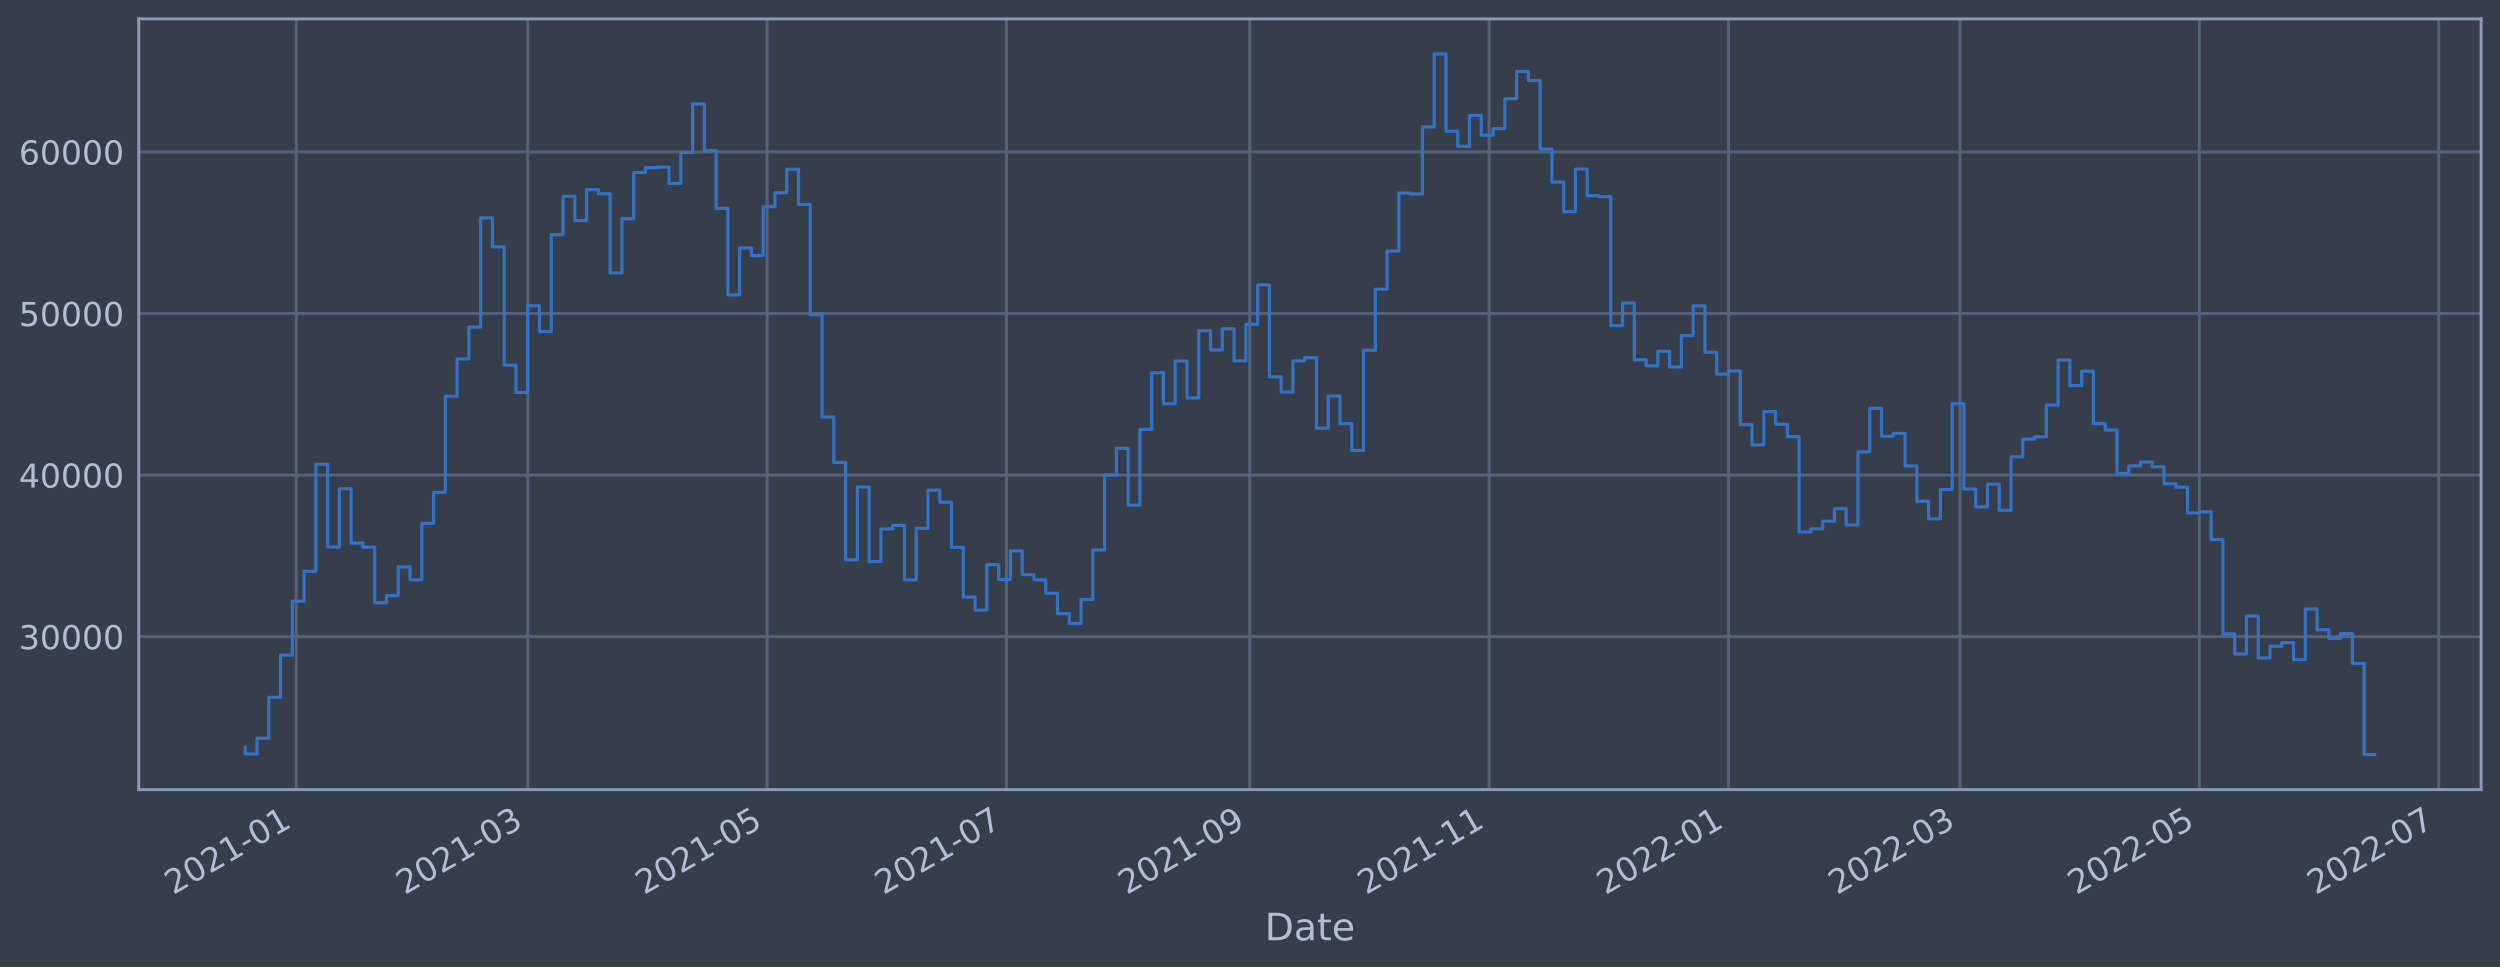
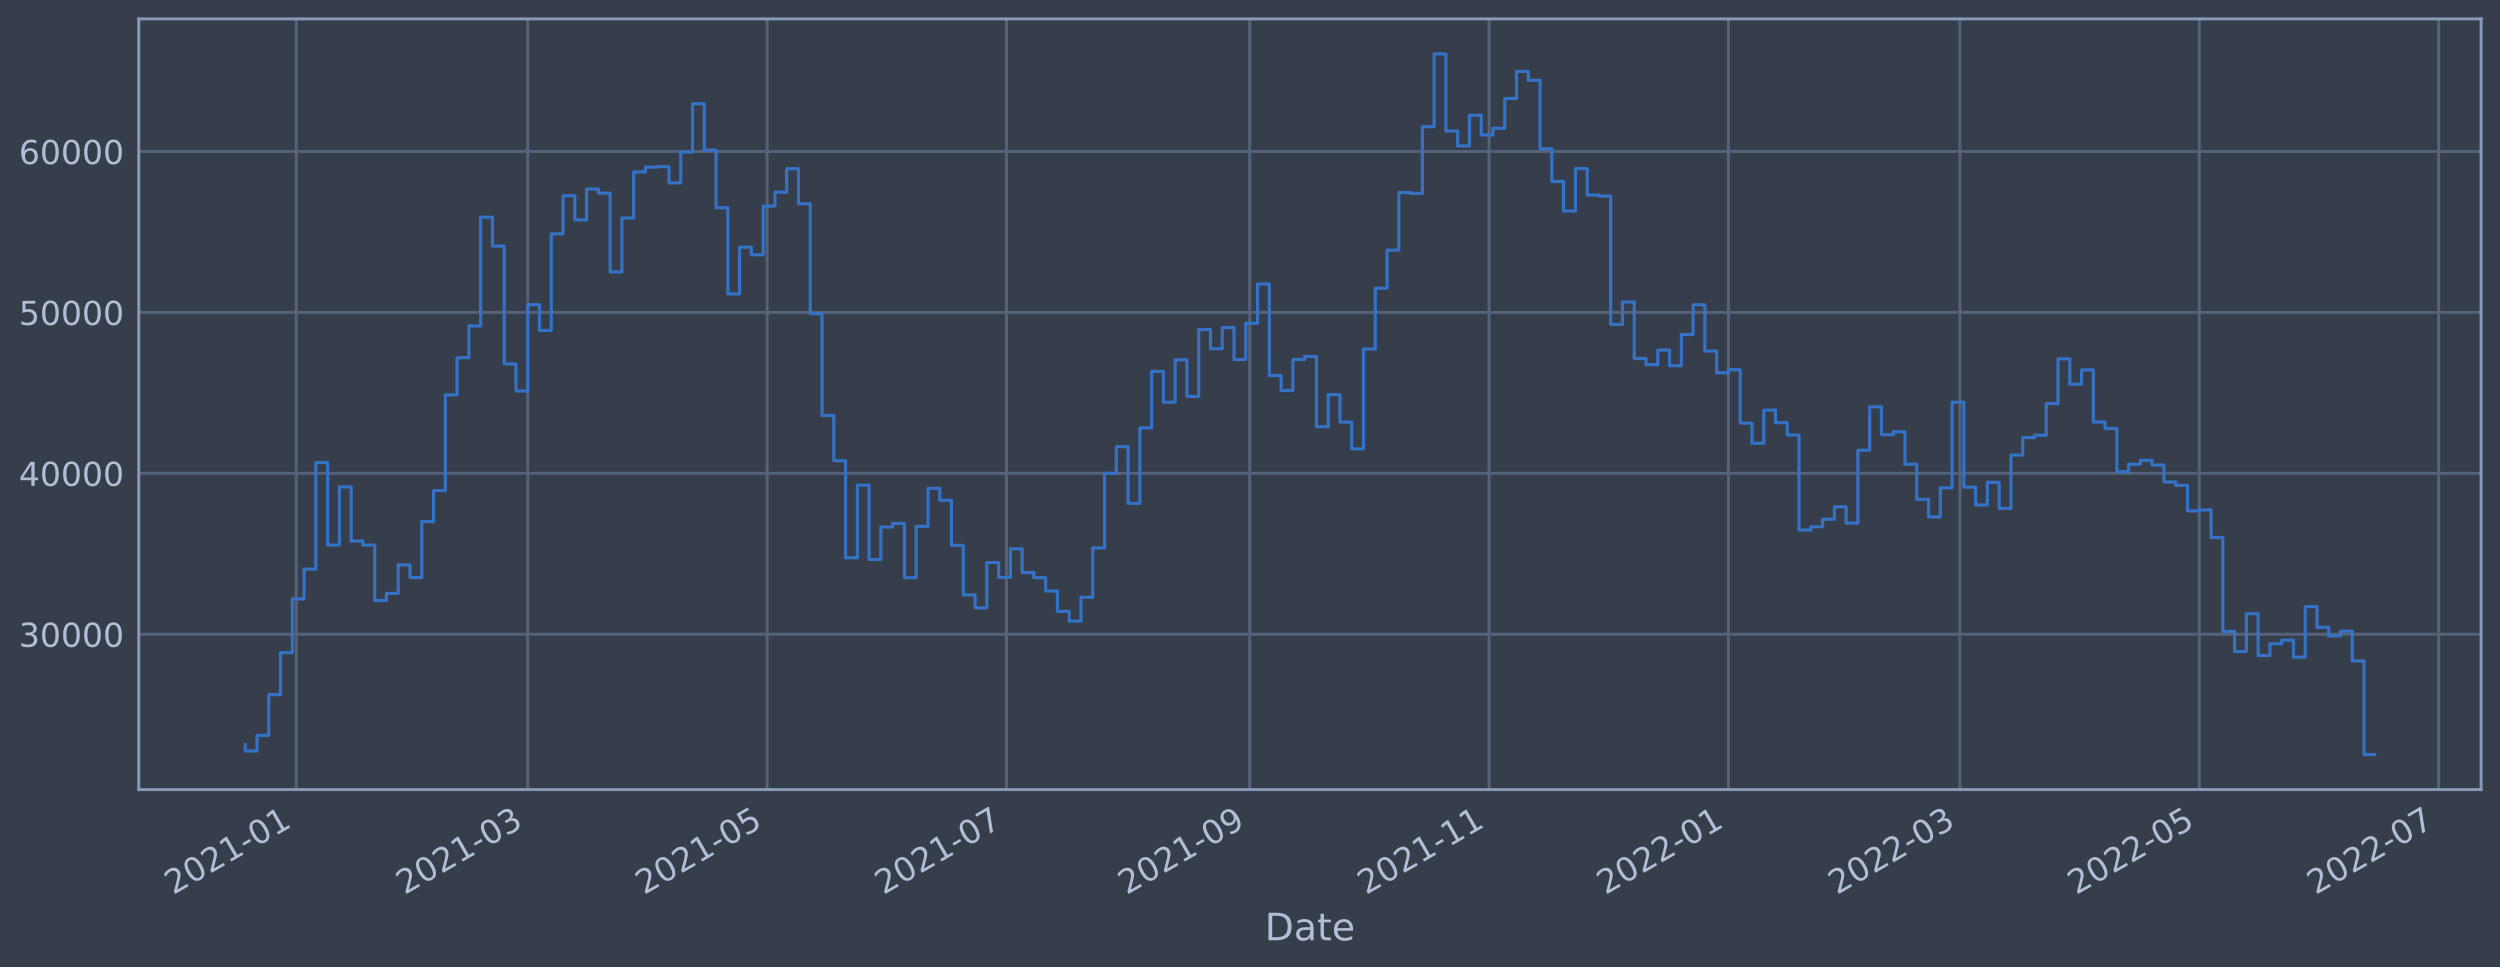
<svg xmlns="http://www.w3.org/2000/svg" xmlns:xlink="http://www.w3.org/1999/xlink" width="952.884pt" height="368.58pt" viewBox="0 0 952.884 368.58" version="1.1">
  <defs>
    <style type="text/css">*{stroke-linejoin: round; stroke-linecap: butt}</style>
  </defs>
  <g id="figure_1">
    <g id="patch_1">
      <path d="M 0 368.58  L 952.884 368.58  L 952.884 0  L 0 0  z " style="fill: #373e4b" />
    </g>
    <g id="axes_1">
      <g id="patch_2">
        <path d="M 52.884 300.96  L 945.684 300.96  L 945.684 7.2  L 52.884 7.2  z " style="fill: #373e4b" />
      </g>
      <g id="matplotlib.axis_1">
        <g id="xtick_1">
          <g id="line2d_1">
-             <path d="M 112.909 300.96  L 112.909 7.2  " clip-path="url(#pe9e1f9f6aa)" style="fill: none; stroke: #546379; stroke-width: 1.12; stroke-linecap: square" />
+             <path d="M 112.908 300.96  L 112.908 7.2  " clip-path="url(#pc8e7dba492)" style="fill: none; stroke: #546379; stroke-width: 1.12; stroke-linecap: square" />
          </g>
          <g id="line2d_2" />
          <g id="text_1">
-             <g style="fill: #b1bed6" transform="translate(66.0057 341.1745)rotate(-30)scale(0.126 -0.126)">
+             <g style="fill: #b1bed6" transform="translate(66.00475 341.1745)rotate(-30)scale(0.126 -0.126)">
              <defs>
                <path id="DejaVuSans-32" d="M 1228 531  L 3431 531  L 3431 0  L 469 0  L 469 531  Q 828 903 1448 1529  Q 2069 2156 2228 2338  Q 2531 2678 2651 2914  Q 2772 3150 2772 3378  Q 2772 3750 2511 3984  Q 2250 4219 1831 4219  Q 1534 4219 1204 4116  Q 875 4013 500 3803  L 500 4441  Q 881 4594 1212 4672  Q 1544 4750 1819 4750  Q 2544 4750 2975 4387  Q 3406 4025 3406 3419  Q 3406 3131 3298 2873  Q 3191 2616 2906 2266  Q 2828 2175 2409 1742  Q 1991 1309 1228 531  z " transform="scale(0.015625)" />
                <path id="DejaVuSans-30" d="M 2034 4250  Q 1547 4250 1301 3770  Q 1056 3291 1056 2328  Q 1056 1369 1301 889  Q 1547 409 2034 409  Q 2525 409 2770 889  Q 3016 1369 3016 2328  Q 3016 3291 2770 3770  Q 2525 4250 2034 4250  z M 2034 4750  Q 2819 4750 3233 4129  Q 3647 3509 3647 2328  Q 3647 1150 3233 529  Q 2819 -91 2034 -91  Q 1250 -91 836 529  Q 422 1150 422 2328  Q 422 3509 836 4129  Q 1250 4750 2034 4750  z " transform="scale(0.015625)" />
                <path id="DejaVuSans-31" d="M 794 531  L 1825 531  L 1825 4091  L 703 3866  L 703 4441  L 1819 4666  L 2450 4666  L 2450 531  L 3481 531  L 3481 0  L 794 0  L 794 531  z " transform="scale(0.015625)" />
                <path id="DejaVuSans-2d" d="M 313 2009  L 1997 2009  L 1997 1497  L 313 1497  L 313 2009  z " transform="scale(0.015625)" />
              </defs>
              <use xlink:href="#DejaVuSans-32" />
              <use xlink:href="#DejaVuSans-30" x="63.623" />
              <use xlink:href="#DejaVuSans-32" x="127.246" />
              <use xlink:href="#DejaVuSans-31" x="190.869" />
              <use xlink:href="#DejaVuSans-2d" x="254.492" />
              <use xlink:href="#DejaVuSans-30" x="290.576" />
              <use xlink:href="#DejaVuSans-31" x="354.199" />
            </g>
          </g>
        </g>
        <g id="xtick_2">
          <g id="line2d_3">
-             <path d="M 201.152 300.96  L 201.152 7.2  " clip-path="url(#pe9e1f9f6aa)" style="fill: none; stroke: #546379; stroke-width: 1.12; stroke-linecap: square" />
+             <path d="M 201.147 300.96  L 201.147 7.2  " clip-path="url(#pc8e7dba492)" style="fill: none; stroke: #546379; stroke-width: 1.12; stroke-linecap: square" />
          </g>
          <g id="line2d_4" />
          <g id="text_2">
-             <g style="fill: #b1bed6" transform="translate(154.2488 341.1745)rotate(-30)scale(0.126 -0.126)">
+             <g style="fill: #b1bed6" transform="translate(154.2436 341.1745)rotate(-30)scale(0.126 -0.126)">
              <defs>
                <path id="DejaVuSans-33" d="M 2597 2516  Q 3050 2419 3304 2112  Q 3559 1806 3559 1356  Q 3559 666 3084 287  Q 2609 -91 1734 -91  Q 1441 -91 1130 -33  Q 819 25 488 141  L 488 750  Q 750 597 1062 519  Q 1375 441 1716 441  Q 2309 441 2620 675  Q 2931 909 2931 1356  Q 2931 1769 2642 2001  Q 2353 2234 1838 2234  L 1294 2234  L 1294 2753  L 1863 2753  Q 2328 2753 2575 2939  Q 2822 3125 2822 3475  Q 2822 3834 2567 4026  Q 2313 4219 1838 4219  Q 1578 4219 1281 4162  Q 984 4106 628 3988  L 628 4550  Q 988 4650 1302 4700  Q 1616 4750 1894 4750  Q 2613 4750 3031 4423  Q 3450 4097 3450 3541  Q 3450 3153 3228 2886  Q 3006 2619 2597 2516  z " transform="scale(0.015625)" />
              </defs>
              <use xlink:href="#DejaVuSans-32" />
              <use xlink:href="#DejaVuSans-30" x="63.623" />
              <use xlink:href="#DejaVuSans-32" x="127.246" />
              <use xlink:href="#DejaVuSans-31" x="190.869" />
              <use xlink:href="#DejaVuSans-2d" x="254.492" />
              <use xlink:href="#DejaVuSans-30" x="290.576" />
              <use xlink:href="#DejaVuSans-33" x="354.199" />
            </g>
          </g>
        </g>
        <g id="xtick_3">
          <g id="line2d_5">
-             <path d="M 292.387 300.96  L 292.387 7.2  " clip-path="url(#pe9e1f9f6aa)" style="fill: none; stroke: #546379; stroke-width: 1.12; stroke-linecap: square" />
+             <path d="M 292.377 300.96  L 292.377 7.2  " clip-path="url(#pc8e7dba492)" style="fill: none; stroke: #546379; stroke-width: 1.12; stroke-linecap: square" />
          </g>
          <g id="line2d_6" />
          <g id="text_3">
-             <g style="fill: #b1bed6" transform="translate(245.4833 341.1745)rotate(-30)scale(0.126 -0.126)">
+             <g style="fill: #b1bed6" transform="translate(245.4736 341.1745)rotate(-30)scale(0.126 -0.126)">
              <defs>
                <path id="DejaVuSans-35" d="M 691 4666  L 3169 4666  L 3169 4134  L 1269 4134  L 1269 2991  Q 1406 3038 1543 3061  Q 1681 3084 1819 3084  Q 2600 3084 3056 2656  Q 3513 2228 3513 1497  Q 3513 744 3044 326  Q 2575 -91 1722 -91  Q 1428 -91 1123 -41  Q 819 9 494 109  L 494 744  Q 775 591 1075 516  Q 1375 441 1709 441  Q 2250 441 2565 725  Q 2881 1009 2881 1497  Q 2881 1984 2565 2268  Q 2250 2553 1709 2553  Q 1456 2553 1204 2497  Q 953 2441 691 2322  L 691 4666  z " transform="scale(0.015625)" />
              </defs>
              <use xlink:href="#DejaVuSans-32" />
              <use xlink:href="#DejaVuSans-30" x="63.623" />
              <use xlink:href="#DejaVuSans-32" x="127.246" />
              <use xlink:href="#DejaVuSans-31" x="190.869" />
              <use xlink:href="#DejaVuSans-2d" x="254.492" />
              <use xlink:href="#DejaVuSans-30" x="290.576" />
              <use xlink:href="#DejaVuSans-35" x="354.199" />
            </g>
          </g>
        </g>
        <g id="xtick_4">
          <g id="line2d_7">
-             <path d="M 383.621 300.96  L 383.621 7.2  " clip-path="url(#pe9e1f9f6aa)" style="fill: none; stroke: #546379; stroke-width: 1.12; stroke-linecap: square" />
+             <path d="M 383.607 300.96  L 383.607 7.2  " clip-path="url(#pc8e7dba492)" style="fill: none; stroke: #546379; stroke-width: 1.12; stroke-linecap: square" />
          </g>
          <g id="line2d_8" />
          <g id="text_4">
-             <g style="fill: #b1bed6" transform="translate(336.7177 341.1745)rotate(-30)scale(0.126 -0.126)">
+             <g style="fill: #b1bed6" transform="translate(336.7036 341.1745)rotate(-30)scale(0.126 -0.126)">
              <defs>
                <path id="DejaVuSans-37" d="M 525 4666  L 3525 4666  L 3525 4397  L 1831 0  L 1172 0  L 2766 4134  L 525 4134  L 525 4666  z " transform="scale(0.015625)" />
              </defs>
              <use xlink:href="#DejaVuSans-32" />
              <use xlink:href="#DejaVuSans-30" x="63.623" />
              <use xlink:href="#DejaVuSans-32" x="127.246" />
              <use xlink:href="#DejaVuSans-31" x="190.869" />
              <use xlink:href="#DejaVuSans-2d" x="254.492" />
              <use xlink:href="#DejaVuSans-30" x="290.576" />
              <use xlink:href="#DejaVuSans-37" x="354.199" />
            </g>
          </g>
        </g>
        <g id="xtick_5">
          <g id="line2d_9">
-             <path d="M 476.351 300.96  L 476.351 7.2  " clip-path="url(#pe9e1f9f6aa)" style="fill: none; stroke: #546379; stroke-width: 1.12; stroke-linecap: square" />
+             <path d="M 476.332 300.96  L 476.332 7.2  " clip-path="url(#pc8e7dba492)" style="fill: none; stroke: #546379; stroke-width: 1.12; stroke-linecap: square" />
          </g>
          <g id="line2d_10" />
          <g id="text_5">
-             <g style="fill: #b1bed6" transform="translate(429.4478 341.1745)rotate(-30)scale(0.126 -0.126)">
+             <g style="fill: #b1bed6" transform="translate(429.4291 341.1745)rotate(-30)scale(0.126 -0.126)">
              <defs>
                <path id="DejaVuSans-39" d="M 703 97  L 703 672  Q 941 559 1184 500  Q 1428 441 1663 441  Q 2288 441 2617 861  Q 2947 1281 2994 2138  Q 2813 1869 2534 1725  Q 2256 1581 1919 1581  Q 1219 1581 811 2004  Q 403 2428 403 3163  Q 403 3881 828 4315  Q 1253 4750 1959 4750  Q 2769 4750 3195 4129  Q 3622 3509 3622 2328  Q 3622 1225 3098 567  Q 2575 -91 1691 -91  Q 1453 -91 1209 -44  Q 966 3 703 97  z M 1959 2075  Q 2384 2075 2632 2365  Q 2881 2656 2881 3163  Q 2881 3666 2632 3958  Q 2384 4250 1959 4250  Q 1534 4250 1286 3958  Q 1038 3666 1038 3163  Q 1038 2656 1286 2365  Q 1534 2075 1959 2075  z " transform="scale(0.015625)" />
              </defs>
              <use xlink:href="#DejaVuSans-32" />
              <use xlink:href="#DejaVuSans-30" x="63.623" />
              <use xlink:href="#DejaVuSans-32" x="127.246" />
              <use xlink:href="#DejaVuSans-31" x="190.869" />
              <use xlink:href="#DejaVuSans-2d" x="254.492" />
              <use xlink:href="#DejaVuSans-30" x="290.576" />
              <use xlink:href="#DejaVuSans-39" x="354.199" />
            </g>
          </g>
        </g>
        <g id="xtick_6">
          <g id="line2d_11">
-             <path d="M 567.585 300.96  L 567.585 7.2  " clip-path="url(#pe9e1f9f6aa)" style="fill: none; stroke: #546379; stroke-width: 1.12; stroke-linecap: square" />
+             <path d="M 567.562 300.96  L 567.562 7.2  " clip-path="url(#pc8e7dba492)" style="fill: none; stroke: #546379; stroke-width: 1.12; stroke-linecap: square" />
          </g>
          <g id="line2d_12" />
          <g id="text_6">
-             <g style="fill: #b1bed6" transform="translate(520.6822 341.1745)rotate(-30)scale(0.126 -0.126)">
+             <g style="fill: #b1bed6" transform="translate(520.6591 341.1745)rotate(-30)scale(0.126 -0.126)">
              <use xlink:href="#DejaVuSans-32" />
              <use xlink:href="#DejaVuSans-30" x="63.623" />
              <use xlink:href="#DejaVuSans-32" x="127.246" />
              <use xlink:href="#DejaVuSans-31" x="190.869" />
              <use xlink:href="#DejaVuSans-2d" x="254.492" />
              <use xlink:href="#DejaVuSans-31" x="290.576" />
              <use xlink:href="#DejaVuSans-31" x="354.199" />
            </g>
          </g>
        </g>
        <g id="xtick_7">
          <g id="line2d_13">
-             <path d="M 658.82 300.96  L 658.82 7.2  " clip-path="url(#pe9e1f9f6aa)" style="fill: none; stroke: #546379; stroke-width: 1.12; stroke-linecap: square" />
+             <path d="M 658.792 300.96  L 658.792 7.2  " clip-path="url(#pc8e7dba492)" style="fill: none; stroke: #546379; stroke-width: 1.12; stroke-linecap: square" />
          </g>
          <g id="line2d_14" />
          <g id="text_7">
-             <g style="fill: #b1bed6" transform="translate(611.9166 341.1745)rotate(-30)scale(0.126 -0.126)">
+             <g style="fill: #b1bed6" transform="translate(611.8891 341.1745)rotate(-30)scale(0.126 -0.126)">
              <use xlink:href="#DejaVuSans-32" />
              <use xlink:href="#DejaVuSans-30" x="63.623" />
              <use xlink:href="#DejaVuSans-32" x="127.246" />
              <use xlink:href="#DejaVuSans-32" x="190.869" />
              <use xlink:href="#DejaVuSans-2d" x="254.492" />
              <use xlink:href="#DejaVuSans-30" x="290.576" />
              <use xlink:href="#DejaVuSans-31" x="354.199" />
            </g>
          </g>
        </g>
        <g id="xtick_8">
          <g id="line2d_15">
-             <path d="M 747.063 300.96  L 747.063 7.2  " clip-path="url(#pe9e1f9f6aa)" style="fill: none; stroke: #546379; stroke-width: 1.12; stroke-linecap: square" />
+             <path d="M 747.031 300.96  L 747.031 7.2  " clip-path="url(#pc8e7dba492)" style="fill: none; stroke: #546379; stroke-width: 1.12; stroke-linecap: square" />
          </g>
          <g id="line2d_16" />
          <g id="text_8">
-             <g style="fill: #b1bed6" transform="translate(700.1597 341.1745)rotate(-30)scale(0.126 -0.126)">
+             <g style="fill: #b1bed6" transform="translate(700.128 341.1745)rotate(-30)scale(0.126 -0.126)">
              <use xlink:href="#DejaVuSans-32" />
              <use xlink:href="#DejaVuSans-30" x="63.623" />
              <use xlink:href="#DejaVuSans-32" x="127.246" />
              <use xlink:href="#DejaVuSans-32" x="190.869" />
              <use xlink:href="#DejaVuSans-2d" x="254.492" />
              <use xlink:href="#DejaVuSans-30" x="290.576" />
              <use xlink:href="#DejaVuSans-33" x="354.199" />
            </g>
          </g>
        </g>
        <g id="xtick_9">
          <g id="line2d_17">
-             <path d="M 838.297 300.96  L 838.297 7.2  " clip-path="url(#pe9e1f9f6aa)" style="fill: none; stroke: #546379; stroke-width: 1.12; stroke-linecap: square" />
+             <path d="M 838.261 300.96  L 838.261 7.2  " clip-path="url(#pc8e7dba492)" style="fill: none; stroke: #546379; stroke-width: 1.12; stroke-linecap: square" />
          </g>
          <g id="line2d_18" />
          <g id="text_9">
-             <g style="fill: #b1bed6" transform="translate(791.3942 341.1745)rotate(-30)scale(0.126 -0.126)">
+             <g style="fill: #b1bed6" transform="translate(791.3579 341.1745)rotate(-30)scale(0.126 -0.126)">
              <use xlink:href="#DejaVuSans-32" />
              <use xlink:href="#DejaVuSans-30" x="63.623" />
              <use xlink:href="#DejaVuSans-32" x="127.246" />
              <use xlink:href="#DejaVuSans-32" x="190.869" />
              <use xlink:href="#DejaVuSans-2d" x="254.492" />
              <use xlink:href="#DejaVuSans-30" x="290.576" />
              <use xlink:href="#DejaVuSans-35" x="354.199" />
            </g>
          </g>
        </g>
        <g id="xtick_10">
          <g id="line2d_19">
-             <path d="M 929.532 300.96  L 929.532 7.2  " clip-path="url(#pe9e1f9f6aa)" style="fill: none; stroke: #546379; stroke-width: 1.12; stroke-linecap: square" />
+             <path d="M 929.491 300.96  L 929.491 7.2  " clip-path="url(#pc8e7dba492)" style="fill: none; stroke: #546379; stroke-width: 1.12; stroke-linecap: square" />
          </g>
          <g id="line2d_20" />
          <g id="text_10">
-             <g style="fill: #b1bed6" transform="translate(882.6286 341.1745)rotate(-30)scale(0.126 -0.126)">
+             <g style="fill: #b1bed6" transform="translate(882.5879 341.1745)rotate(-30)scale(0.126 -0.126)">
              <use xlink:href="#DejaVuSans-32" />
              <use xlink:href="#DejaVuSans-30" x="63.623" />
              <use xlink:href="#DejaVuSans-32" x="127.246" />
              <use xlink:href="#DejaVuSans-32" x="190.869" />
              <use xlink:href="#DejaVuSans-2d" x="254.492" />
              <use xlink:href="#DejaVuSans-30" x="290.576" />
              <use xlink:href="#DejaVuSans-37" x="354.199" />
            </g>
          </g>
        </g>
        <g id="text_11">
          <g style="fill: #b1bed6" transform="translate(482.0746 358.3856)scale(0.144 -0.144)">
            <defs>
              <path id="DejaVuSans-44" d="M 1259 4147  L 1259 519  L 2022 519  Q 2988 519 3436 956  Q 3884 1394 3884 2338  Q 3884 3275 3436 3711  Q 2988 4147 2022 4147  L 1259 4147  z M 628 4666  L 1925 4666  Q 3281 4666 3915 4102  Q 4550 3538 4550 2338  Q 4550 1131 3912 565  Q 3275 0 1925 0  L 628 0  L 628 4666  z " transform="scale(0.015625)" />
              <path id="DejaVuSans-61" d="M 2194 1759  Q 1497 1759 1228 1600  Q 959 1441 959 1056  Q 959 750 1161 570  Q 1363 391 1709 391  Q 2188 391 2477 730  Q 2766 1069 2766 1631  L 2766 1759  L 2194 1759  z M 3341 1997  L 3341 0  L 2766 0  L 2766 531  Q 2569 213 2275 61  Q 1981 -91 1556 -91  Q 1019 -91 701 211  Q 384 513 384 1019  Q 384 1609 779 1909  Q 1175 2209 1959 2209  L 2766 2209  L 2766 2266  Q 2766 2663 2505 2880  Q 2244 3097 1772 3097  Q 1472 3097 1187 3025  Q 903 2953 641 2809  L 641 3341  Q 956 3463 1253 3523  Q 1550 3584 1831 3584  Q 2591 3584 2966 3190  Q 3341 2797 3341 1997  z " transform="scale(0.015625)" />
              <path id="DejaVuSans-74" d="M 1172 4494  L 1172 3500  L 2356 3500  L 2356 3053  L 1172 3053  L 1172 1153  Q 1172 725 1289 603  Q 1406 481 1766 481  L 2356 481  L 2356 0  L 1766 0  Q 1100 0 847 248  Q 594 497 594 1153  L 594 3053  L 172 3053  L 172 3500  L 594 3500  L 594 4494  L 1172 4494  z " transform="scale(0.015625)" />
              <path id="DejaVuSans-65" d="M 3597 1894  L 3597 1613  L 953 1613  Q 991 1019 1311 708  Q 1631 397 2203 397  Q 2534 397 2845 478  Q 3156 559 3463 722  L 3463 178  Q 3153 47 2828 -22  Q 2503 -91 2169 -91  Q 1331 -91 842 396  Q 353 884 353 1716  Q 353 2575 817 3079  Q 1281 3584 2069 3584  Q 2775 3584 3186 3129  Q 3597 2675 3597 1894  z M 3022 2063  Q 3016 2534 2758 2815  Q 2500 3097 2075 3097  Q 1594 3097 1305 2825  Q 1016 2553 972 2059  L 3022 2063  z " transform="scale(0.015625)" />
            </defs>
            <use xlink:href="#DejaVuSans-44" />
            <use xlink:href="#DejaVuSans-61" x="77.002" />
            <use xlink:href="#DejaVuSans-74" x="138.281" />
            <use xlink:href="#DejaVuSans-65" x="177.49" />
          </g>
        </g>
      </g>
      <g id="matplotlib.axis_2">
        <g id="ytick_1">
          <g id="line2d_21">
-             <path d="M 52.884 242.67  L 945.684 242.67  " clip-path="url(#pe9e1f9f6aa)" style="fill: none; stroke: #546379; stroke-width: 1.12; stroke-linecap: square" />
+             <path d="M 52.884 241.75  L 945.684 241.75  " clip-path="url(#pc8e7dba492)" style="fill: none; stroke: #546379; stroke-width: 1.12; stroke-linecap: square" />
          </g>
          <g id="line2d_22" />
          <g id="text_12">
-             <g style="fill: #b1bed6" transform="translate(7.2 247.457)scale(0.126 -0.126)">
+             <g style="fill: #b1bed6" transform="translate(7.2 246.5371)scale(0.126 -0.126)">
              <use xlink:href="#DejaVuSans-33" />
              <use xlink:href="#DejaVuSans-30" x="63.623" />
              <use xlink:href="#DejaVuSans-30" x="127.246" />
              <use xlink:href="#DejaVuSans-30" x="190.869" />
              <use xlink:href="#DejaVuSans-30" x="254.492" />
            </g>
          </g>
        </g>
        <g id="ytick_2">
          <g id="line2d_23">
-             <path d="M 52.884 181.08  L 945.684 181.08  " clip-path="url(#pe9e1f9f6aa)" style="fill: none; stroke: #546379; stroke-width: 1.12; stroke-linecap: square" />
+             <path d="M 52.884 180.415  L 945.684 180.415  " clip-path="url(#pc8e7dba492)" style="fill: none; stroke: #546379; stroke-width: 1.12; stroke-linecap: square" />
          </g>
          <g id="line2d_24" />
          <g id="text_13">
-             <g style="fill: #b1bed6" transform="translate(7.2 185.8665)scale(0.126 -0.126)">
+             <g style="fill: #b1bed6" transform="translate(7.2 185.2017)scale(0.126 -0.126)">
              <defs>
                <path id="DejaVuSans-34" d="M 2419 4116  L 825 1625  L 2419 1625  L 2419 4116  z M 2253 4666  L 3047 4666  L 3047 1625  L 3713 1625  L 3713 1100  L 3047 1100  L 3047 0  L 2419 0  L 2419 1100  L 313 1100  L 313 1709  L 2253 4666  z " transform="scale(0.015625)" />
              </defs>
              <use xlink:href="#DejaVuSans-34" />
              <use xlink:href="#DejaVuSans-30" x="63.623" />
              <use xlink:href="#DejaVuSans-30" x="127.246" />
              <use xlink:href="#DejaVuSans-30" x="190.869" />
              <use xlink:href="#DejaVuSans-30" x="254.492" />
            </g>
          </g>
        </g>
        <g id="ytick_3">
          <g id="line2d_25">
-             <path d="M 52.884 119.489  L 945.684 119.489  " clip-path="url(#pe9e1f9f6aa)" style="fill: none; stroke: #546379; stroke-width: 1.12; stroke-linecap: square" />
+             <path d="M 52.884 119.079  L 945.684 119.079  " clip-path="url(#pc8e7dba492)" style="fill: none; stroke: #546379; stroke-width: 1.12; stroke-linecap: square" />
          </g>
          <g id="line2d_26" />
          <g id="text_14">
-             <g style="fill: #b1bed6" transform="translate(7.2 124.276)scale(0.126 -0.126)">
+             <g style="fill: #b1bed6" transform="translate(7.2 123.8663)scale(0.126 -0.126)">
              <use xlink:href="#DejaVuSans-35" />
              <use xlink:href="#DejaVuSans-30" x="63.623" />
              <use xlink:href="#DejaVuSans-30" x="127.246" />
              <use xlink:href="#DejaVuSans-30" x="190.869" />
              <use xlink:href="#DejaVuSans-30" x="254.492" />
            </g>
          </g>
        </g>
        <g id="ytick_4">
          <g id="line2d_27">
-             <path d="M 52.884 57.899  L 945.684 57.899  " clip-path="url(#pe9e1f9f6aa)" style="fill: none; stroke: #546379; stroke-width: 1.12; stroke-linecap: square" />
+             <path d="M 52.884 57.744  L 945.684 57.744  " clip-path="url(#pc8e7dba492)" style="fill: none; stroke: #546379; stroke-width: 1.12; stroke-linecap: square" />
          </g>
          <g id="line2d_28" />
          <g id="text_15">
-             <g style="fill: #b1bed6" transform="translate(7.2 62.68552)scale(0.126 -0.126)">
+             <g style="fill: #b1bed6" transform="translate(7.2 62.53085)scale(0.126 -0.126)">
              <defs>
                <path id="DejaVuSans-36" d="M 2113 2584  Q 1688 2584 1439 2293  Q 1191 2003 1191 1497  Q 1191 994 1439 701  Q 1688 409 2113 409  Q 2538 409 2786 701  Q 3034 994 3034 1497  Q 3034 2003 2786 2293  Q 2538 2584 2113 2584  z M 3366 4563  L 3366 3988  Q 3128 4100 2886 4159  Q 2644 4219 2406 4219  Q 1781 4219 1451 3797  Q 1122 3375 1075 2522  Q 1259 2794 1537 2939  Q 1816 3084 2150 3084  Q 2853 3084 3261 2657  Q 3669 2231 3669 1497  Q 3669 778 3244 343  Q 2819 -91 2113 -91  Q 1303 -91 875 529  Q 447 1150 447 2328  Q 447 3434 972 4092  Q 1497 4750 2381 4750  Q 2619 4750 2861 4703  Q 3103 4656 3366 4563  z " transform="scale(0.015625)" />
              </defs>
              <use xlink:href="#DejaVuSans-36" />
              <use xlink:href="#DejaVuSans-30" x="63.623" />
              <use xlink:href="#DejaVuSans-30" x="127.246" />
              <use xlink:href="#DejaVuSans-30" x="190.869" />
              <use xlink:href="#DejaVuSans-30" x="254.492" />
            </g>
          </g>
        </g>
      </g>
      <g id="line2d_29">
-         <path d="M 93.466 284.855  L 93.466 287.351  L 97.953 287.351  L 97.953 281.376  L 102.439 281.376  L 102.439 265.788  L 106.926 265.788  L 106.926 249.712  L 111.413 249.712  L 111.413 229.148  L 115.9 229.148  L 115.9 217.746  L 120.387 217.746  L 120.387 176.951  L 124.874 176.951  L 124.874 208.518  L 129.361 208.518  L 129.361 186.263  L 133.848 186.263  L 133.848 206.991  L 138.335 206.991  L 138.335 208.555  L 142.822 208.555  L 142.822 229.738  L 147.309 229.738  L 147.309 227.015  L 151.796 227.015  L 151.796 216.098  L 156.283 216.098  L 156.283 220.972  L 160.77 220.972  L 160.77 199.544  L 165.257 199.544  L 165.257 187.681  L 169.744 187.681  L 169.744 151.035  L 174.23 151.035  L 174.23 136.826  L 178.717 136.826  L 178.717 124.662  L 183.204 124.662  L 183.204 83.049  L 187.691 83.049  L 187.691 94.093  L 192.178 94.093  L 192.178 139.195  L 196.665 139.195  L 196.665 149.583  L 201.152 149.583  L 201.152 116.547  L 205.639 116.547  L 205.639 126.377  L 210.126 126.377  L 210.126 89.423  L 214.613 89.423  L 214.613 74.816  L 219.1 74.816  L 219.1 84.045  L 223.587 84.045  L 223.587 72.274  L 228.074 72.274  L 228.074 73.843  L 232.561 73.843  L 232.561 104.041  L 237.048 104.041  L 237.048 83.373  L 241.535 83.373  L 241.535 65.72  L 246.021 65.72  L 246.021 63.865  L 250.508 63.865  L 250.508 63.724  L 254.995 63.724  L 254.995 69.917  L 259.482 69.917  L 259.482 58.115  L 263.969 58.115  L 263.969 39.612  L 268.456 39.612  L 268.456 57.362  L 272.943 57.362  L 272.943 79.406  L 277.43 79.406  L 277.43 112.387  L 281.917 112.387  L 281.917 94.504  L 286.404 94.504  L 286.404 97.414  L 290.891 97.414  L 290.891 78.775  L 295.378 78.775  L 295.378 73.461  L 299.865 73.461  L 299.865 64.496  L 304.352 64.496  L 304.352 77.915  L 308.839 77.915  L 308.839 119.966  L 313.326 119.966  L 313.326 158.93  L 317.813 158.93  L 317.813 176.249  L 322.299 176.249  L 322.299 213.387  L 326.786 213.387  L 326.786 185.6  L 331.273 185.6  L 331.273 214.045  L 335.76 214.045  L 335.76 201.634  L 340.247 201.634  L 340.247 200.262  L 344.734 200.262  L 344.734 221.022  L 349.221 221.022  L 349.221 201.376  L 353.708 201.376  L 353.708 186.827  L 358.195 186.827  L 358.195 191.397  L 362.682 191.397  L 362.682 208.646  L 367.169 208.646  L 367.169 227.595  L 371.656 227.595  L 371.656 232.566  L 376.143 232.566  L 376.143 215.221  L 380.63 215.221  L 380.63 220.886  L 385.117 220.886  L 385.117 209.97  L 389.604 209.97  L 389.604 219.025  L 394.09 219.025  L 394.09 221.017  L 398.577 221.017  L 398.577 226.123  L 403.064 226.123  L 403.064 233.916  L 407.551 233.916  L 407.551 237.645  L 412.038 237.645  L 412.038 228.517  L 416.525 228.517  L 416.525 209.625  L 421.012 209.625  L 421.012 181.064  L 425.499 181.064  L 425.499 170.861  L 429.986 170.861  L 429.986 192.548  L 434.473 192.548  L 434.473 163.674  L 438.96 163.674  L 438.96 142.071  L 443.447 142.071  L 443.447 153.87  L 447.934 153.87  L 447.934 137.619  L 452.421 137.619  L 452.421 151.652  L 456.908 151.652  L 456.908 126.067  L 461.395 126.067  L 461.395 133.38  L 465.882 133.38  L 465.882 125.298  L 470.368 125.298  L 470.368 137.506  L 474.855 137.506  L 474.855 123.622  L 479.342 123.622  L 479.342 108.593  L 483.829 108.593  L 483.829 143.642  L 488.316 143.642  L 488.316 149.392  L 492.803 149.392  L 492.803 137.522  L 497.29 137.522  L 497.29 136.343  L 501.777 136.343  L 501.777 163.209  L 506.264 163.209  L 506.264 150.968  L 510.751 150.968  L 510.751 161.478  L 515.238 161.478  L 515.238 171.703  L 519.725 171.703  L 519.725 133.488  L 524.212 133.488  L 524.212 110.215  L 528.699 110.215  L 528.699 95.67  L 533.186 95.67  L 533.186 73.592  L 537.673 73.592  L 537.673 73.926  L 542.159 73.926  L 542.159 48.375  L 546.646 48.375  L 546.646 20.553  L 551.133 20.553  L 551.133 50.032  L 555.62 50.032  L 555.62 55.773  L 560.107 55.773  L 560.107 44.046  L 564.594 44.046  L 564.594 51.558  L 569.081 51.558  L 569.081 49.018  L 573.568 49.018  L 573.568 37.615  L 578.055 37.615  L 578.055 27.247  L 582.542 27.247  L 582.542 30.67  L 587.029 30.67  L 587.029 56.838  L 591.516 56.838  L 591.516 69.397  L 596.003 69.397  L 596.003 80.678  L 600.49 80.678  L 600.49 64.455  L 604.977 64.455  L 604.977 74.575  L 609.464 74.575  L 609.464 74.961  L 613.95 74.961  L 613.95 124.085  L 618.437 124.085  L 618.437 115.514  L 622.924 115.514  L 622.924 137.12  L 627.411 137.12  L 627.411 139.462  L 631.898 139.462  L 631.898 133.911  L 636.385 133.911  L 636.385 139.88  L 640.872 139.88  L 640.872 127.937  L 645.359 127.937  L 645.359 116.589  L 649.846 116.589  L 649.846 134.263  L 654.333 134.263  L 654.333 142.588  L 658.82 142.588  L 658.82 141.403  L 663.307 141.403  L 663.307 161.859  L 667.794 161.859  L 667.794 169.596  L 672.281 169.596  L 672.281 156.899  L 676.768 156.899  L 676.768 161.7  L 681.255 161.7  L 681.255 166.412  L 685.742 166.412  L 685.742 202.754  L 690.228 202.754  L 690.228 201.535  L 694.715 201.535  L 694.715 198.652  L 699.202 198.652  L 699.202 193.899  L 703.689 193.899  L 703.689 200.094  L 708.176 200.094  L 708.176 172.239  L 712.663 172.239  L 712.663 155.622  L 717.15 155.622  L 717.15 166.29  L 721.637 166.29  L 721.637 165.183  L 726.124 165.183  L 726.124 177.595  L 730.611 177.595  L 730.611 191.043  L 735.098 191.043  L 735.098 197.761  L 739.585 197.761  L 739.585 186.599  L 744.072 186.599  L 744.072 153.864  L 748.559 153.864  L 748.559 186.369  L 753.046 186.369  L 753.046 193.197  L 757.533 193.197  L 757.533 184.542  L 762.019 184.542  L 762.019 194.504  L 766.506 194.504  L 766.506 174.101  L 770.993 174.101  L 770.993 167.392  L 775.48 167.392  L 775.48 166.466  L 779.967 166.466  L 779.967 154.384  L 784.454 154.384  L 784.454 137.252  L 788.941 137.252  L 788.941 146.963  L 793.428 146.963  L 793.428 141.504  L 797.915 141.504  L 797.915 161.431  L 802.402 161.431  L 802.402 163.91  L 806.889 163.91  L 806.889 180.45  L 811.376 180.45  L 811.376 177.592  L 815.863 177.592  L 815.863 176.117  L 820.35 176.117  L 820.35 177.914  L 824.837 177.914  L 824.837 184.371  L 829.324 184.371  L 829.324 185.703  L 833.81 185.703  L 833.81 195.484  L 838.297 195.484  L 838.297 195.078  L 842.784 195.078  L 842.784 205.635  L 847.271 205.635  L 847.271 241.588  L 851.758 241.588  L 851.758 249.253  L 856.245 249.253  L 856.245 234.802  L 860.732 234.802  L 860.732 250.794  L 865.219 250.794  L 865.219 246.304  L 869.706 246.304  L 869.706 244.921  L 874.193 244.921  L 874.193 251.423  L 878.68 251.423  L 878.68 232.104  L 883.167 232.104  L 883.167 240.022  L 887.654 240.022  L 887.654 243.278  L 892.141 243.278  L 892.141 241.504  L 896.628 241.504  L 896.628 252.866  L 901.115 252.866  L 901.115 287.607  L 905.102 287.607  L 905.102 287.607  " clip-path="url(#pe9e1f9f6aa)" style="fill: none; stroke: #3572c6; stroke-width: 1.2; stroke-linecap: square" />
+         <path d="M 93.466 283.76  L 93.466 286.246  L 97.952 286.246  L 97.952 280.296  L 102.439 280.296  L 102.439 264.772  L 106.926 264.772  L 106.926 248.763  L 111.412 248.763  L 111.412 228.284  L 115.899 228.284  L 115.899 216.93  L 120.386 216.93  L 120.386 176.304  L 124.873 176.304  L 124.873 207.74  L 129.359 207.74  L 129.359 185.576  L 133.846 185.576  L 133.846 206.218  L 138.333 206.218  L 138.333 207.777  L 142.819 207.777  L 142.819 228.871  L 147.306 228.871  L 147.306 226.16  L 151.793 226.16  L 151.793 215.288  L 156.28 215.288  L 156.28 220.142  L 160.766 220.142  L 160.766 198.802  L 165.253 198.802  L 165.253 186.989  L 169.74 186.989  L 169.74 150.494  L 174.227 150.494  L 174.227 136.344  L 178.713 136.344  L 178.713 124.231  L 183.2 124.231  L 183.2 82.79  L 187.687 82.79  L 187.687 93.788  L 192.173 93.788  L 192.173 138.704  L 196.66 138.704  L 196.66 149.048  L 201.147 149.048  L 201.147 116.149  L 205.634 116.149  L 205.634 125.939  L 210.12 125.939  L 210.12 89.138  L 214.607 89.138  L 214.607 74.591  L 219.094 74.591  L 219.094 83.782  L 223.58 83.782  L 223.58 72.06  L 228.067 72.06  L 228.067 73.623  L 232.554 73.623  L 232.554 103.695  L 237.041 103.695  L 237.041 83.113  L 241.527 83.113  L 241.527 65.533  L 246.014 65.533  L 246.014 63.685  L 250.501 63.685  L 250.501 63.546  L 254.988 63.546  L 254.988 69.713  L 259.474 69.713  L 259.474 57.959  L 263.961 57.959  L 263.961 39.533  L 268.448 39.533  L 268.448 57.21  L 272.934 57.21  L 272.934 79.163  L 277.421 79.163  L 277.421 112.006  L 281.908 112.006  L 281.908 94.198  L 286.395 94.198  L 286.395 97.096  L 290.881 97.096  L 290.881 78.534  L 295.368 78.534  L 295.368 73.242  L 299.855 73.242  L 299.855 64.314  L 304.341 64.314  L 304.341 77.678  L 308.828 77.678  L 308.828 119.554  L 313.315 119.554  L 313.315 158.357  L 317.802 158.357  L 317.802 175.604  L 322.288 175.604  L 322.288 212.588  L 326.775 212.588  L 326.775 184.916  L 331.262 184.916  L 331.262 213.243  L 335.748 213.243  L 335.748 200.885  L 340.235 200.885  L 340.235 199.518  L 344.722 199.518  L 344.722 220.192  L 349.209 220.192  L 349.209 200.627  L 353.695 200.627  L 353.695 186.138  L 358.182 186.138  L 358.182 190.689  L 362.669 190.689  L 362.669 207.867  L 367.156 207.867  L 367.156 226.738  L 371.642 226.738  L 371.642 231.688  L 376.129 231.688  L 376.129 214.415  L 380.616 214.415  L 380.616 220.057  L 385.102 220.057  L 385.102 209.185  L 389.589 209.185  L 389.589 218.203  L 394.076 218.203  L 394.076 220.187  L 398.563 220.187  L 398.563 225.272  L 403.049 225.272  L 403.049 233.033  L 407.536 233.033  L 407.536 236.746  L 412.023 236.746  L 412.023 227.656  L 416.509 227.656  L 416.509 208.842  L 420.996 208.842  L 420.996 180.399  L 425.483 180.399  L 425.483 170.239  L 429.97 170.239  L 429.97 191.835  L 434.456 191.835  L 434.456 163.082  L 438.943 163.082  L 438.943 141.568  L 443.43 141.568  L 443.43 153.318  L 447.917 153.318  L 447.917 137.134  L 452.403 137.134  L 452.403 151.109  L 456.89 151.109  L 456.89 125.63  L 461.377 125.63  L 461.377 132.913  L 465.863 132.913  L 465.863 124.864  L 470.35 124.864  L 470.35 137.021  L 474.837 137.021  L 474.837 123.195  L 479.324 123.195  L 479.324 108.229  L 483.81 108.229  L 483.81 143.133  L 488.297 143.133  L 488.297 148.859  L 492.784 148.859  L 492.784 137.038  L 497.27 137.038  L 497.27 135.863  L 501.757 135.863  L 501.757 162.618  L 506.244 162.618  L 506.244 150.428  L 510.731 150.428  L 510.731 160.894  L 515.217 160.894  L 515.217 171.077  L 519.704 171.077  L 519.704 133.02  L 524.191 133.02  L 524.191 109.843  L 528.677 109.843  L 528.677 95.359  L 533.164 95.359  L 533.164 73.372  L 537.651 73.372  L 537.651 73.705  L 542.138 73.705  L 542.138 48.26  L 546.624 48.26  L 546.624 20.553  L 551.111 20.553  L 551.111 49.91  L 555.598 49.91  L 555.598 55.627  L 560.085 55.627  L 560.085 43.948  L 564.571 43.948  L 564.571 51.429  L 569.058 51.429  L 569.058 48.9  L 573.545 48.9  L 573.545 37.545  L 578.031 37.545  L 578.031 27.219  L 582.518 27.219  L 582.518 30.628  L 587.005 30.628  L 587.005 56.687  L 591.492 56.687  L 591.492 69.195  L 595.978 69.195  L 595.978 80.429  L 600.465 80.429  L 600.465 64.273  L 604.952 64.273  L 604.952 74.352  L 609.438 74.352  L 609.438 74.735  L 613.925 74.735  L 613.925 123.656  L 618.412 123.656  L 618.412 115.121  L 622.899 115.121  L 622.899 136.637  L 627.385 136.637  L 627.385 138.97  L 631.872 138.97  L 631.872 133.442  L 636.359 133.442  L 636.359 139.386  L 640.846 139.386  L 640.846 127.492  L 645.332 127.492  L 645.332 116.191  L 649.819 116.191  L 649.819 133.792  L 654.306 133.792  L 654.306 142.083  L 658.792 142.083  L 658.792 140.902  L 663.279 140.902  L 663.279 161.274  L 667.766 161.274  L 667.766 168.979  L 672.253 168.979  L 672.253 156.334  L 676.739 156.334  L 676.739 161.115  L 681.226 161.115  L 681.226 165.808  L 685.713 165.808  L 685.713 202  L 690.199 202  L 690.199 200.785  L 694.686 200.785  L 694.686 197.915  L 699.173 197.915  L 699.173 193.181  L 703.66 193.181  L 703.66 199.351  L 708.146 199.351  L 708.146 171.61  L 712.633 171.61  L 712.633 155.063  L 717.12 155.063  L 717.12 165.686  L 721.606 165.686  L 721.606 164.584  L 726.093 164.584  L 726.093 176.945  L 730.58 176.945  L 730.58 190.337  L 735.067 190.337  L 735.067 197.028  L 739.553 197.028  L 739.553 185.911  L 744.04 185.911  L 744.04 153.312  L 748.527 153.312  L 748.527 185.682  L 753.014 185.682  L 753.014 192.482  L 757.5 192.482  L 757.5 183.862  L 761.987 183.862  L 761.987 193.783  L 766.474 193.783  L 766.474 173.465  L 770.96 173.465  L 770.96 166.784  L 775.447 166.784  L 775.447 165.862  L 779.934 165.862  L 779.934 153.83  L 784.421 153.83  L 784.421 136.769  L 788.907 136.769  L 788.907 146.44  L 793.394 146.44  L 793.394 141.003  L 797.881 141.003  L 797.881 160.848  L 802.367 160.848  L 802.367 163.316  L 806.854 163.316  L 806.854 179.788  L 811.341 179.788  L 811.341 176.942  L 815.828 176.942  L 815.828 175.473  L 820.314 175.473  L 820.314 177.262  L 824.801 177.262  L 824.801 183.693  L 829.288 183.693  L 829.288 185.019  L 833.774 185.019  L 833.774 194.76  L 838.261 194.76  L 838.261 194.355  L 842.748 194.355  L 842.748 204.869  L 847.235 204.869  L 847.235 240.672  L 851.721 240.672  L 851.721 248.306  L 856.208 248.306  L 856.208 233.915  L 860.695 233.915  L 860.695 249.84  L 865.182 249.84  L 865.182 245.369  L 869.668 245.369  L 869.668 243.991  L 874.155 243.991  L 874.155 250.467  L 878.642 250.467  L 878.642 231.228  L 883.128 231.228  L 883.128 239.113  L 887.615 239.113  L 887.615 242.355  L 892.102 242.355  L 892.102 240.589  L 896.589 240.589  L 896.589 251.904  L 901.075 251.904  L 901.075 287.607  L 905.102 287.607  L 905.102 287.607  " clip-path="url(#pc8e7dba492)" style="fill: none; stroke: #3572c6; stroke-width: 1.2; stroke-linecap: square" />
      </g>
      <g id="patch_3">
        <path d="M 52.884 300.96  L 52.884 7.2  " style="fill: none; stroke: #899ab8; stroke-width: 1.12; stroke-linejoin: miter; stroke-linecap: square" />
      </g>
      <g id="patch_4">
        <path d="M 945.684 300.96  L 945.684 7.2  " style="fill: none; stroke: #899ab8; stroke-width: 1.12; stroke-linejoin: miter; stroke-linecap: square" />
      </g>
      <g id="patch_5">
        <path d="M 52.884 300.96  L 945.684 300.96  " style="fill: none; stroke: #899ab8; stroke-width: 1.12; stroke-linejoin: miter; stroke-linecap: square" />
      </g>
      <g id="patch_6">
        <path d="M 52.884 7.2  L 945.684 7.2  " style="fill: none; stroke: #899ab8; stroke-width: 1.12; stroke-linejoin: miter; stroke-linecap: square" />
      </g>
    </g>
  </g>
  <defs>
-     <clipPath id="pe9e1f9f6aa">
+     <clipPath id="pc8e7dba492">
      <rect x="52.884" y="7.2" width="892.8" height="293.76" />
    </clipPath>
  </defs>
</svg>
